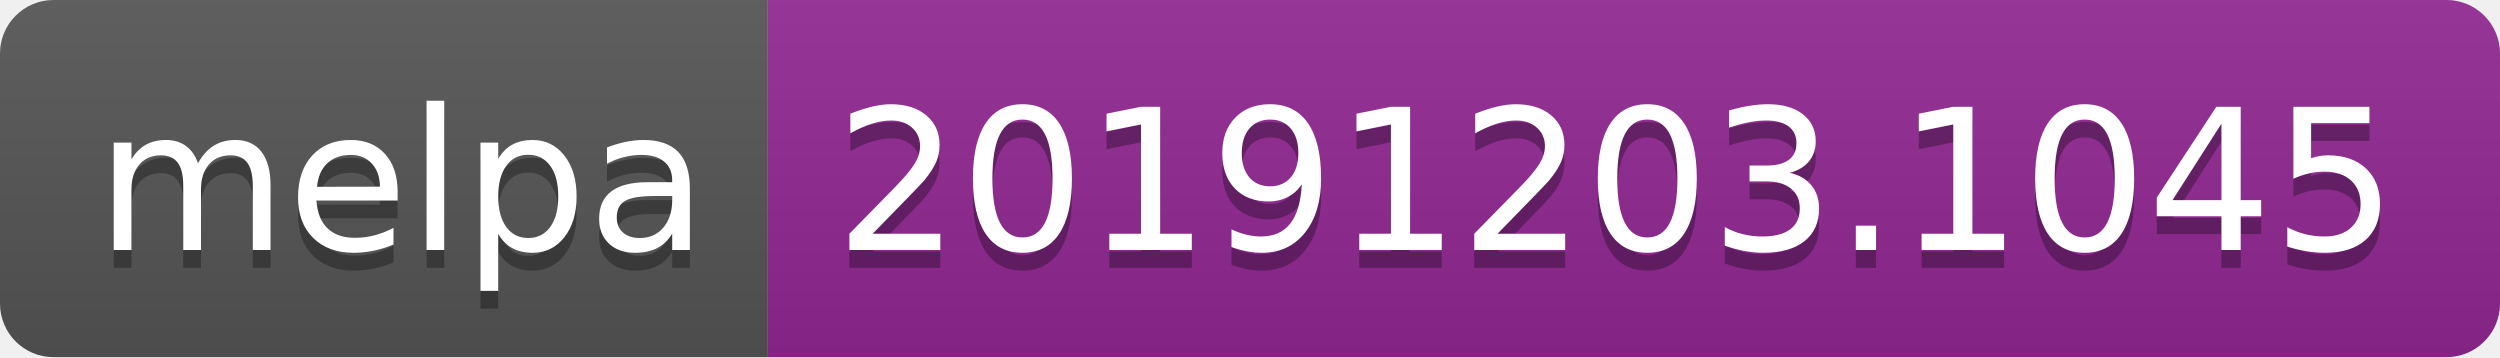
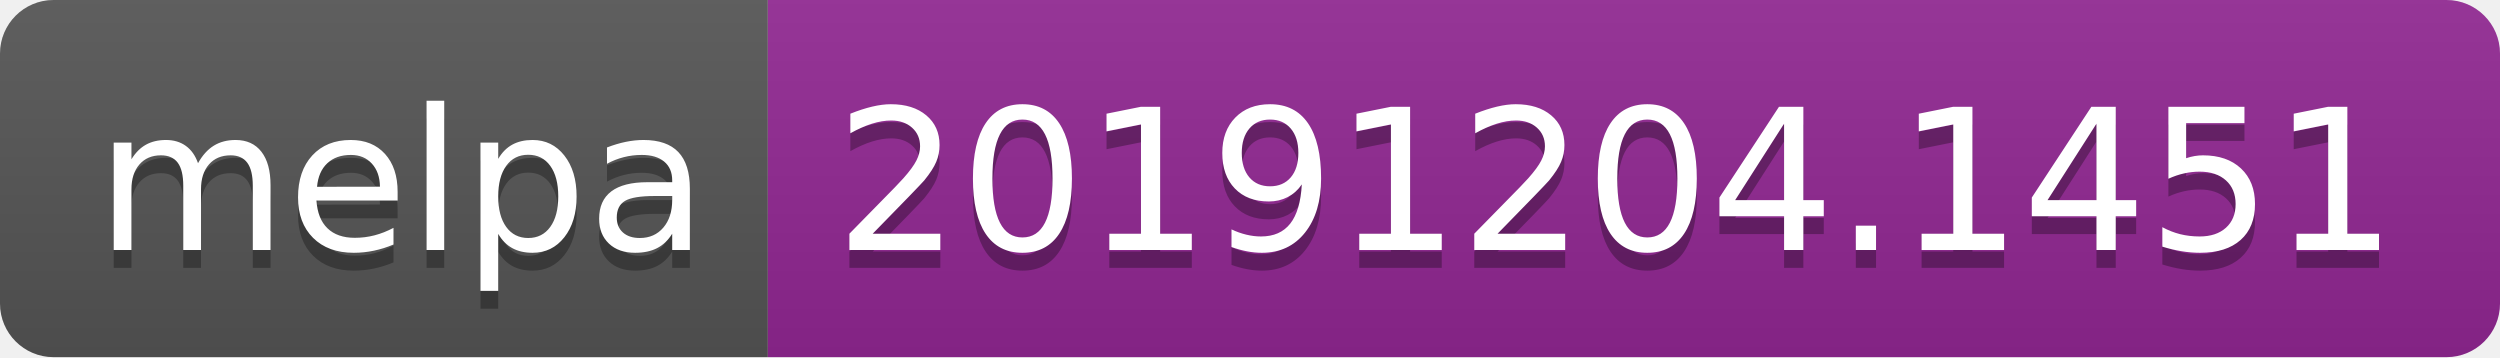
<svg xmlns="http://www.w3.org/2000/svg" width="140" height="20">
  <linearGradient id="b" x2="0" y2="100%">
    <stop offset="0" stop-color="#bbb" stop-opacity=".1" />
    <stop offset="1" stop-opacity=".1" />
  </linearGradient>
  <clipPath id="a">
    <rect width="140" height="20" rx="3" fill="#fff" />
  </clipPath>
  <g clip-path="url(#a)">
    <path fill="#555" d="M0 0h43v20H0z" />
    <path fill="#922793" d="M43 0h97v20H43z" />
    <path fill="url(#b)" d="M0 0h140v20H0z" />
  </g>
  <g fill="#fff" text-anchor="middle" font-family="DejaVu Sans,Verdana,Geneva,sans-serif" font-size="110">
    <text x="225" y="150" fill="#010101" fill-opacity=".3" transform="scale(.1)" textLength="330">melpa</text>
    <text x="225" y="140" transform="scale(.1)" textLength="330">melpa</text>
-     <text x="905" y="150" fill="#010101" fill-opacity=".3" transform="scale(.1)" textLength="870">20191203.1045</text>
-     <text x="905" y="140" transform="scale(.1)" textLength="870">20191203.1045</text>
+     <text x="905" y="150" fill="#010101" fill-opacity=".3" transform="scale(.1)" textLength="870">20191204.1451</text>
+     <text x="905" y="140" transform="scale(.1)" textLength="870">20191204.1451</text>
  </g>
</svg>
